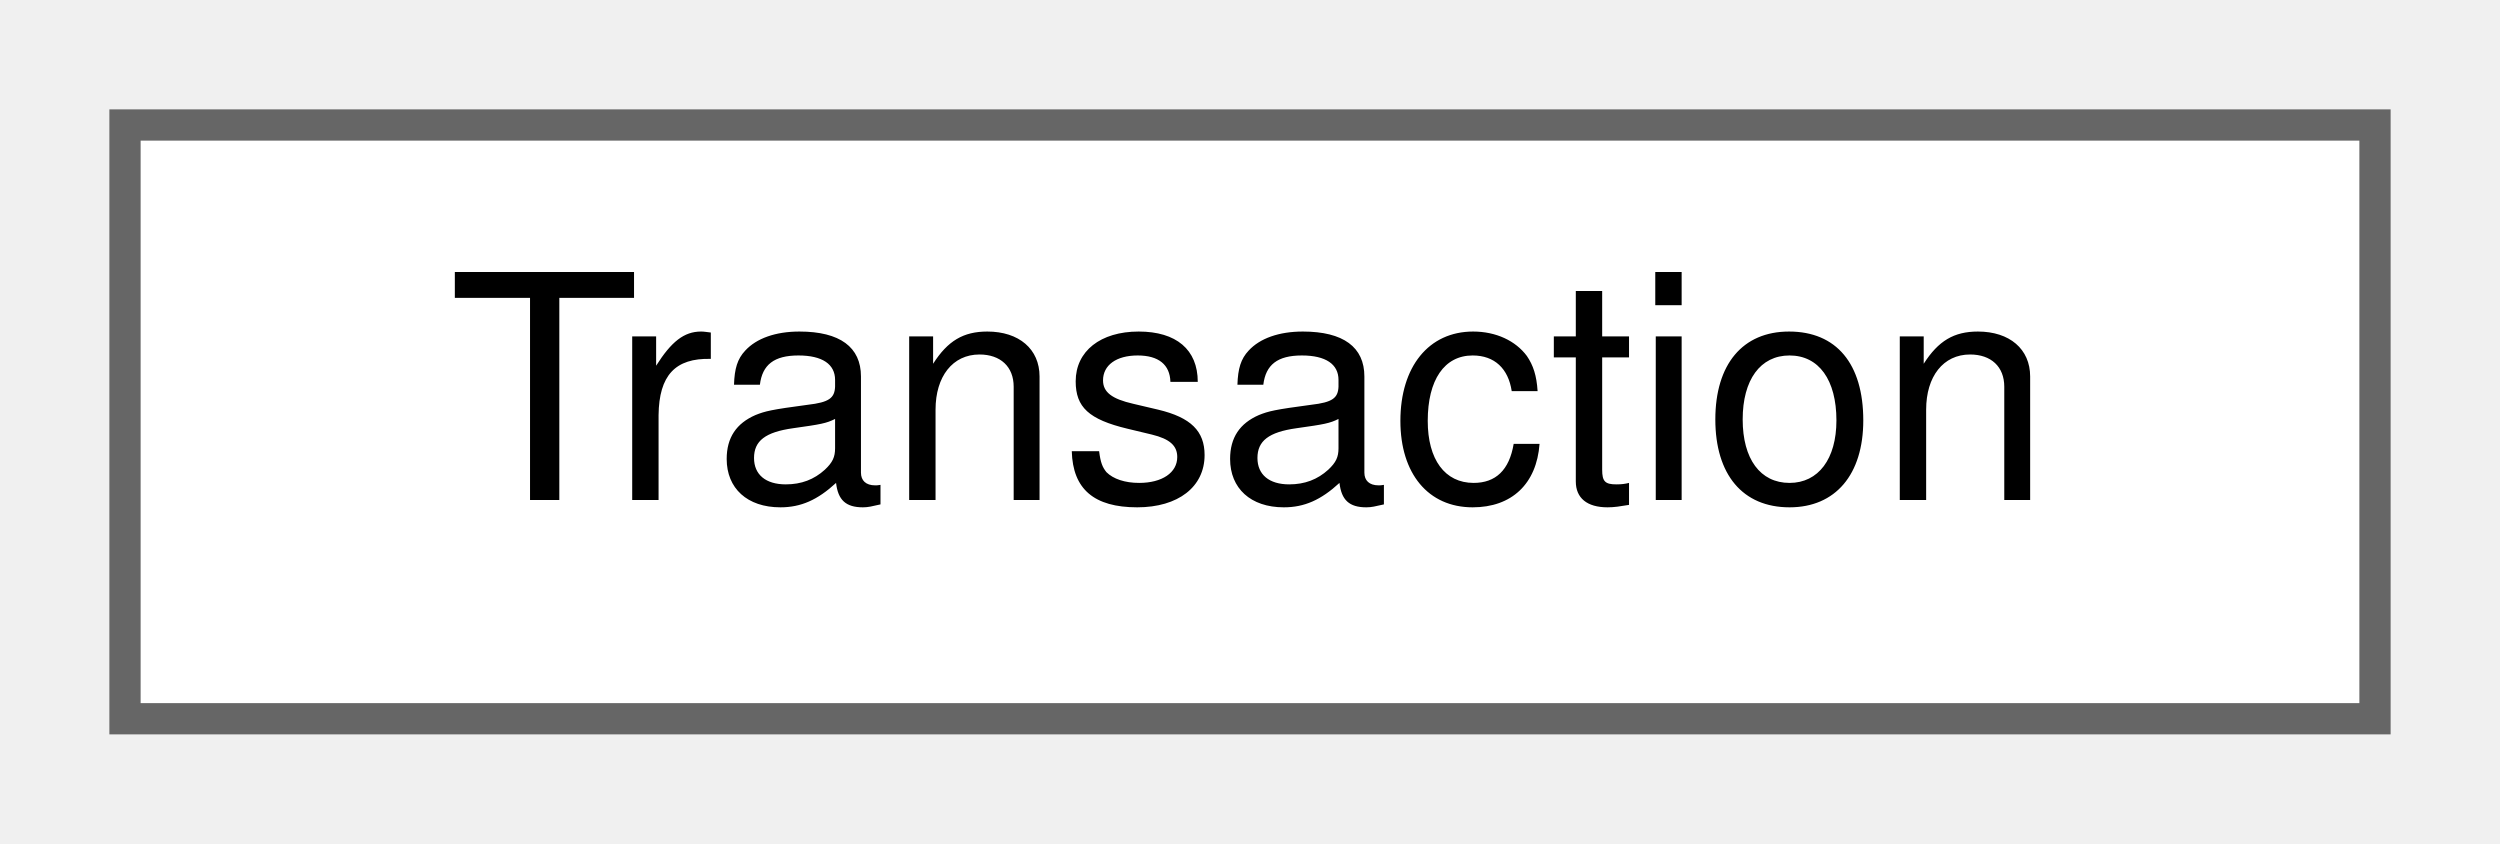
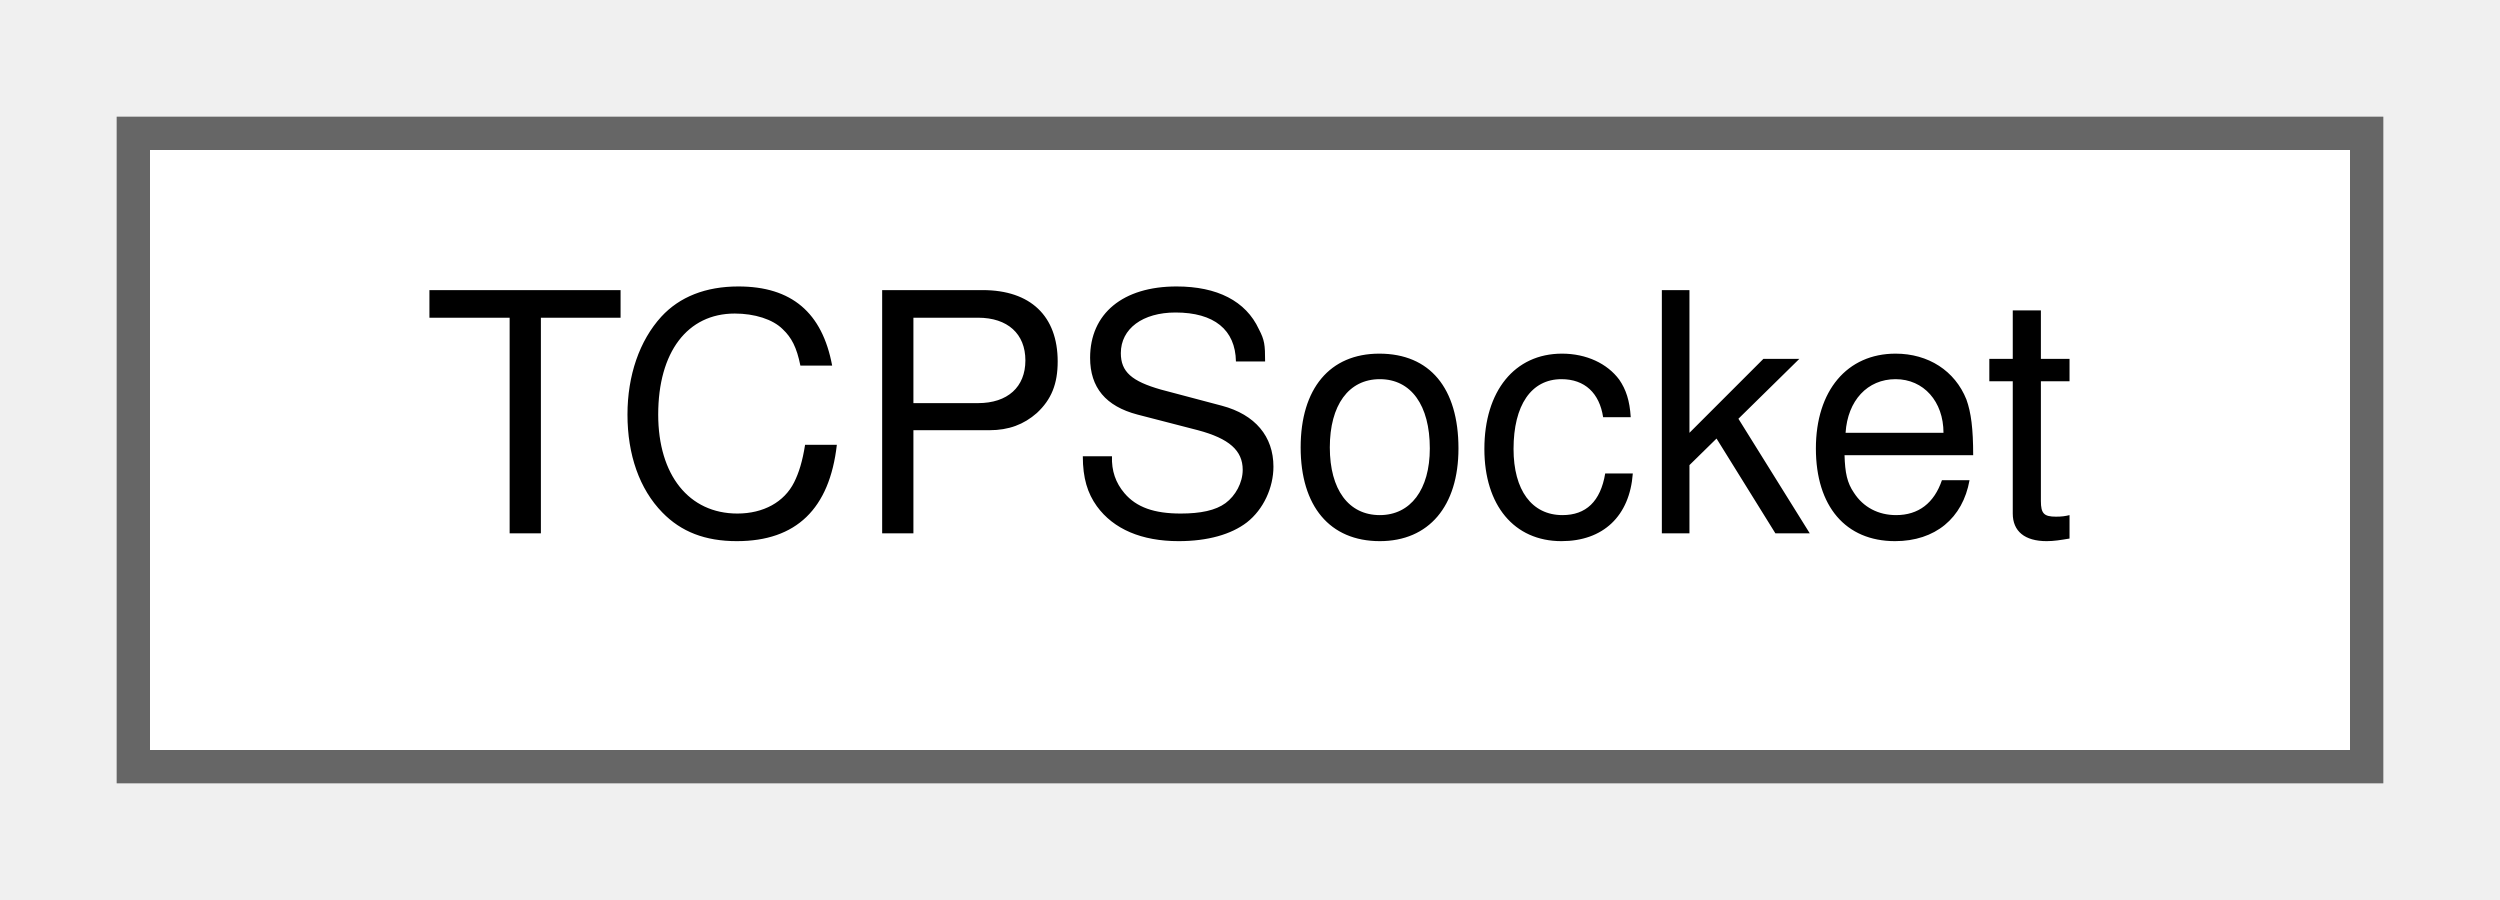
- <svg xmlns="http://www.w3.org/2000/svg" xmlns:xlink="http://www.w3.org/1999/xlink" width="80pt" height="27pt" viewBox="0.00 0.00 80.00 27.00">
+ <svg xmlns="http://www.w3.org/2000/svg" xmlns:xlink="http://www.w3.org/1999/xlink" width="75pt" height="27pt" viewBox="0.00 0.00 75.00 27.00">
  <g id="graph0" class="graph" transform="scale(1 1) rotate(0) translate(4 23)">
    <g id="Node000000" class="node">
      <g id="a_Node000000">
-         <a xlink:href="structTransaction.html" target="_top" xlink:title="Every request is a transaction.">
-           <polygon fill="white" stroke="#666666" points="72,-19 0,-19 0,0 72,0 72,-19" />
-           <text text-anchor="middle" x="36" y="-7" font-family="Helvetica,sans-Serif" font-size="10.00">Transaction</text>
+         <a xlink:href="classTCPSocket.html" target="_top" xlink:title="A class representing a TCP socket.">
+           <polygon fill="white" stroke="#666666" points="67,-19 0,-19 0,0 67,0 67,-19" />
+           <text text-anchor="middle" x="33.5" y="-7" font-family="Helvetica,sans-Serif" font-size="10.00">TCPSocket</text>
        </a>
      </g>
    </g>
  </g>
</svg>
